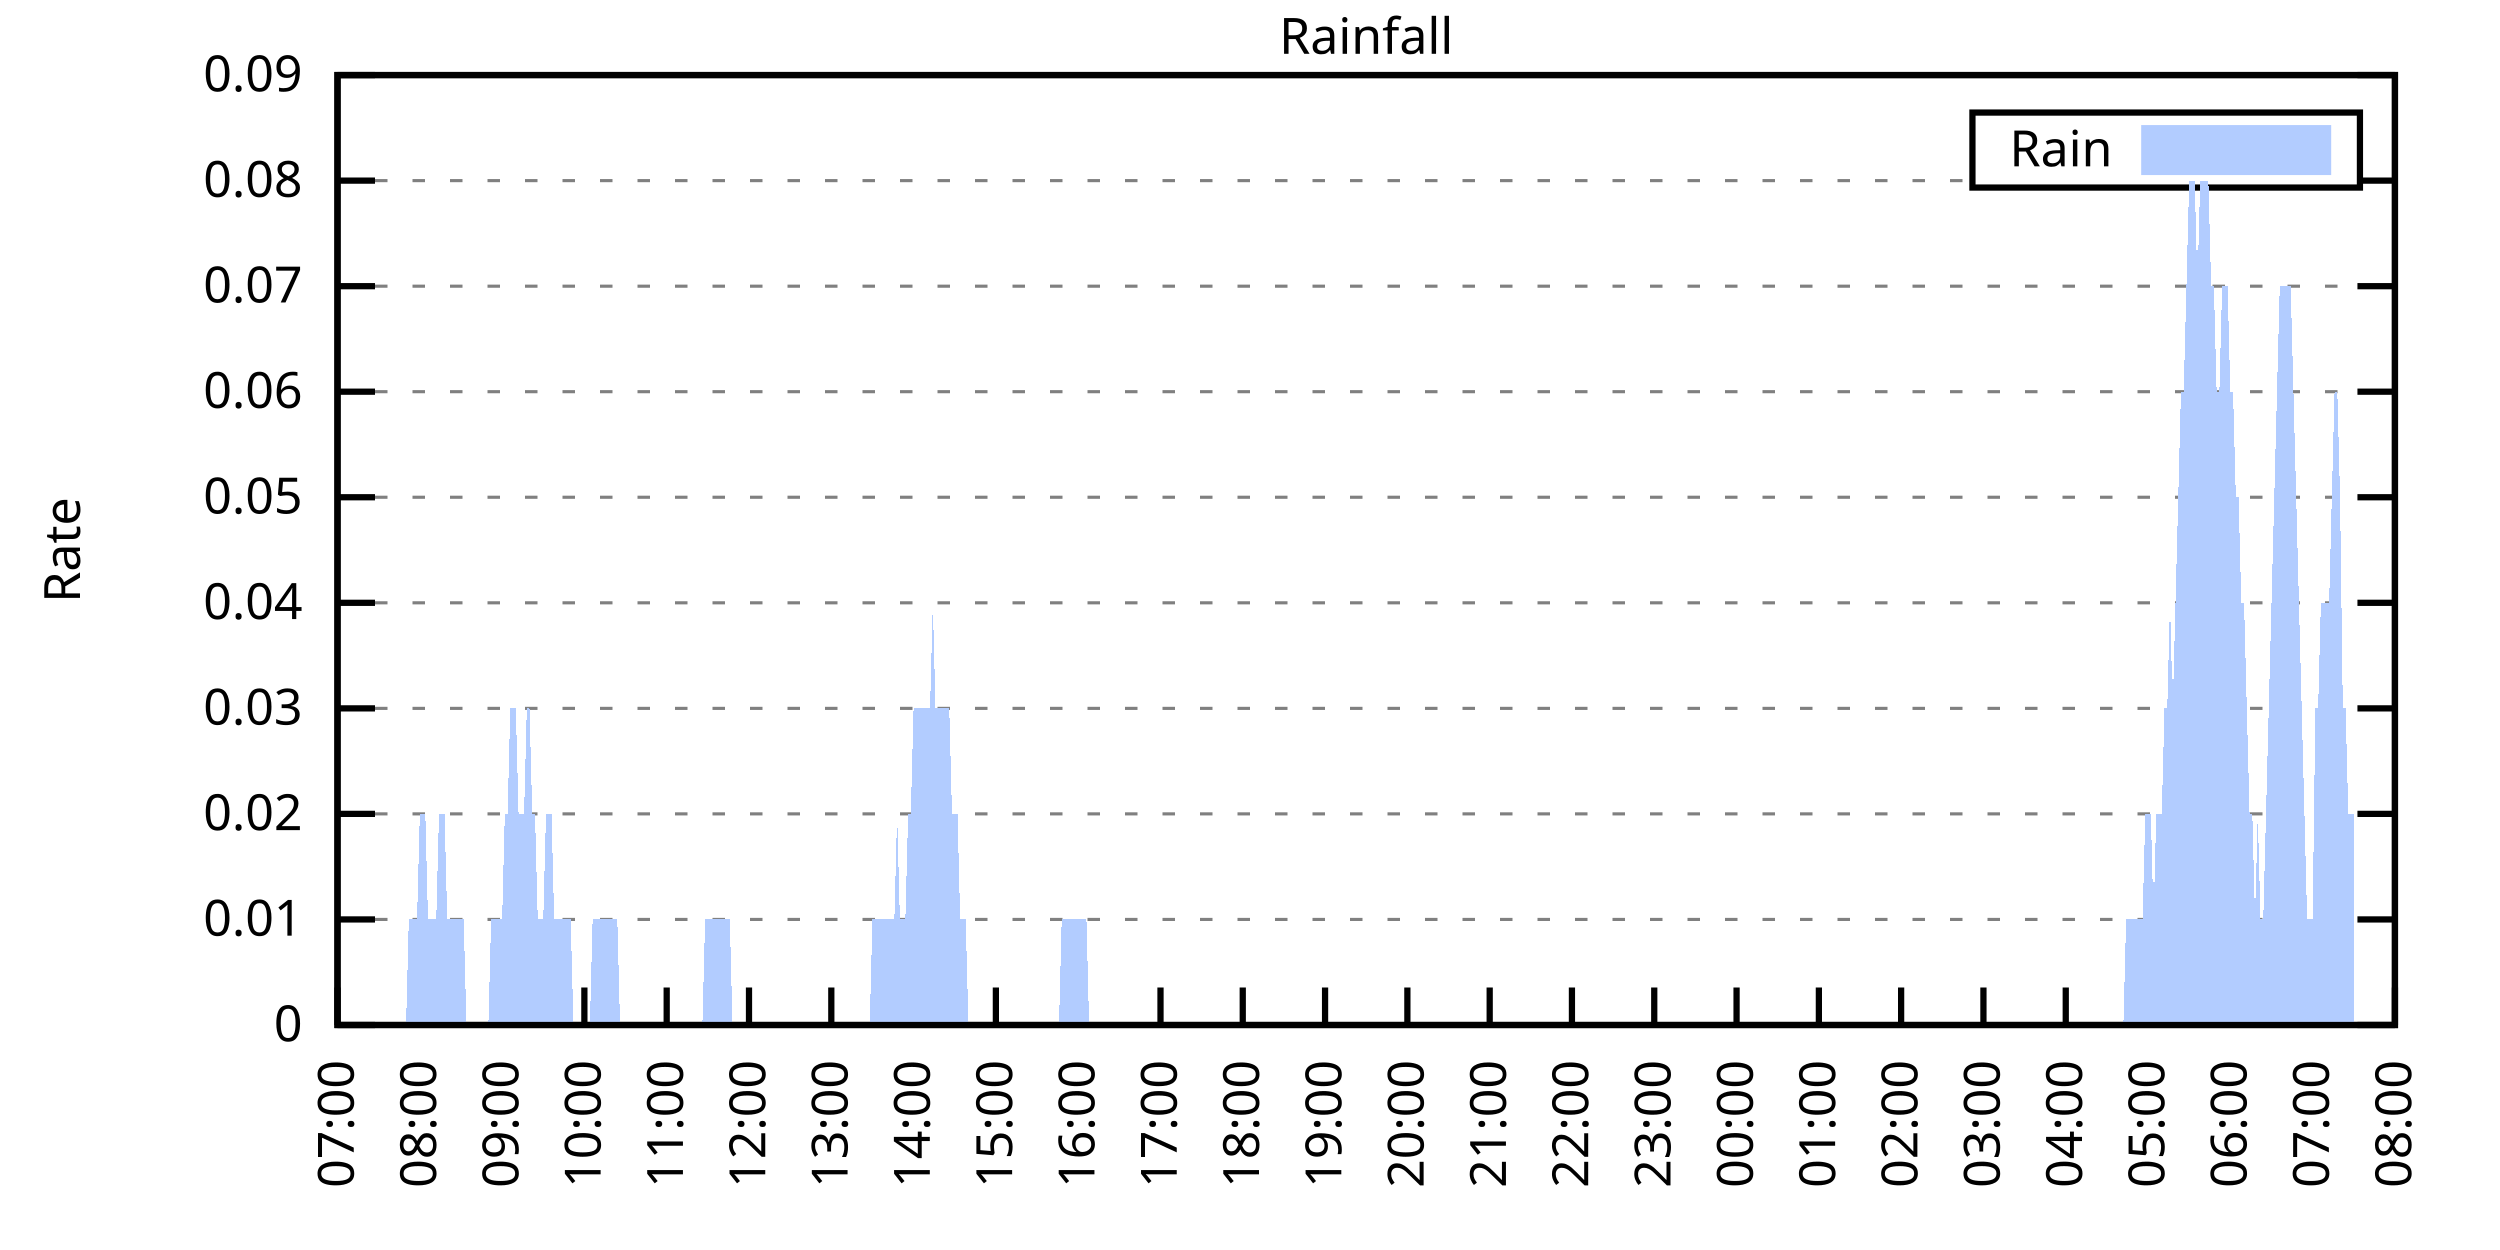
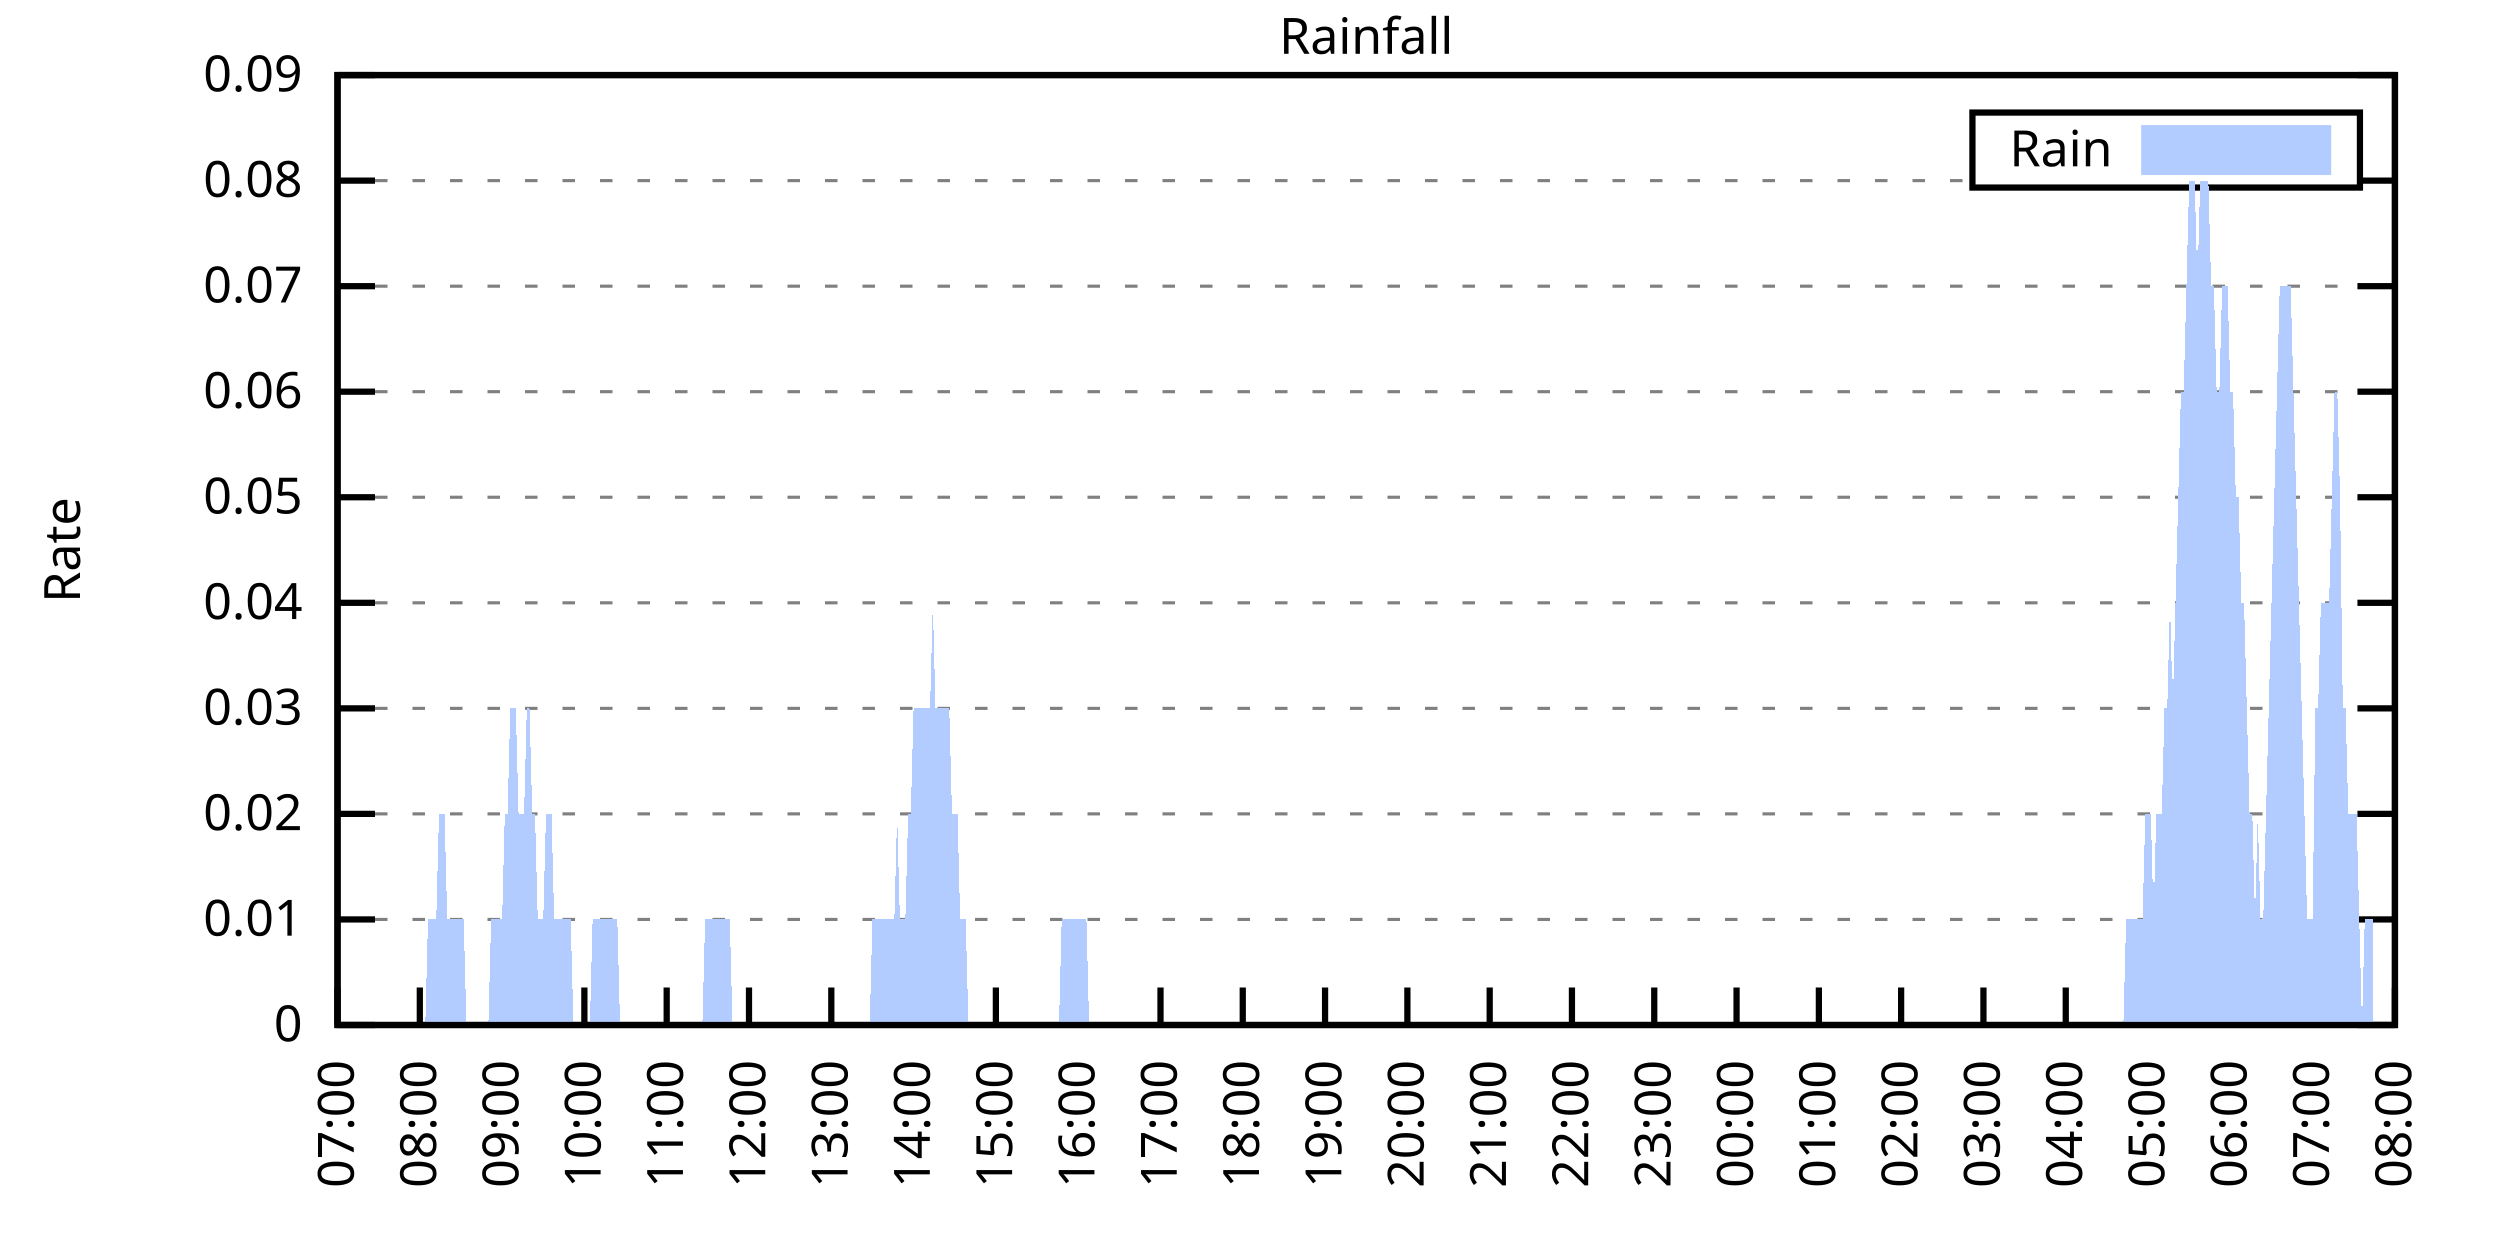
<svg xmlns="http://www.w3.org/2000/svg" xmlns:xlink="http://www.w3.org/1999/xlink" width="400" height="200" viewBox="0 0 400 200">
  <g id="gnuplot_canvas">
    <rect x="0" y="0" width="400" height="200" fill="none" />
    <defs>
      <circle id="gpDot" r="0.5" stroke-width="0.5" stroke="currentColor" />
      <path id="gpPt0" stroke-width="0.333" stroke="currentColor" d="M-1,0 h2 M0,-1 v2" />
      <path id="gpPt1" stroke-width="0.333" stroke="currentColor" d="M-1,-1 L1,1 M1,-1 L-1,1" />
      <path id="gpPt2" stroke-width="0.333" stroke="currentColor" d="M-1,0 L1,0 M0,-1 L0,1 M-1,-1 L1,1 M-1,1 L1,-1" />
      <rect id="gpPt3" stroke-width="0.333" stroke="currentColor" x="-1" y="-1" width="2" height="2" />
      <rect id="gpPt4" stroke-width="0.333" stroke="currentColor" fill="currentColor" x="-1" y="-1" width="2" height="2" />
      <circle id="gpPt5" stroke-width="0.333" stroke="currentColor" cx="0" cy="0" r="1" />
      <use xlink:href="#gpPt5" id="gpPt6" fill="currentColor" stroke="none" />
      <path id="gpPt7" stroke-width="0.333" stroke="currentColor" d="M0,-1.33 L-1.33,0.67 L1.33,0.67 z" />
      <use xlink:href="#gpPt7" id="gpPt8" fill="currentColor" stroke="none" />
      <use xlink:href="#gpPt7" id="gpPt9" stroke="currentColor" transform="rotate(180)" />
      <use xlink:href="#gpPt9" id="gpPt10" fill="currentColor" stroke="none" />
      <use xlink:href="#gpPt3" id="gpPt11" stroke="currentColor" transform="rotate(45)" />
      <use xlink:href="#gpPt11" id="gpPt12" fill="currentColor" stroke="none" />
      <path id="gpPt13" stroke-width="0.333" stroke="currentColor" d="M0,1.330 L1.265,0.411 L0.782,-1.067 L-0.782,-1.076 L-1.265,0.411 z" />
      <use xlink:href="#gpPt13" id="gpPt14" fill="currentColor" stroke="none" />
      <filter id="textbox" filterUnits="objectBoundingBox" x="0" y="0" height="1" width="1">
        <feFlood flood-color="white" flood-opacity="1" result="bgnd" />
        <feComposite in="SourceGraphic" in2="bgnd" operator="atop" />
      </filter>
      <filter id="greybox" filterUnits="objectBoundingBox" x="0" y="0" height="1" width="1">
        <feFlood flood-color="lightgrey" flood-opacity="1" result="grey" />
        <feComposite in="SourceGraphic" in2="grey" operator="atop" />
      </filter>
    </defs>
    <g fill="none" color="white" stroke="currentColor" stroke-width="1.00" stroke-linecap="butt" stroke-linejoin="miter">
</g>
    <g fill="none" color="black" stroke="currentColor" stroke-width="1.00" stroke-linecap="butt" stroke-linejoin="miter">
      <g stroke="none" shape-rendering="crispEdges">
        <polygon fill="rgb(255, 255, 255)" points="54.00,164.00 383.18,164.00 383.18,12.02 54.00,12.02 " />
      </g>
    </g>
    <g fill="none" color="black" stroke="currentColor" stroke-width="1.00" stroke-linecap="butt" stroke-linejoin="miter">
</g>
    <g fill="none" color="black" stroke="black" stroke-width="0.50" stroke-linecap="butt" stroke-linejoin="miter">
</g>
    <g fill="none" color="gray" stroke="currentColor" stroke-width="0.50" stroke-linecap="butt" stroke-linejoin="miter">
      <path stroke="gray" stroke-dasharray="2,4" class="gridline" d="M54.00,164.00 L383.19,164.00  " />
    </g>
    <g fill="none" color="gray" stroke="gray" stroke-width="1.00" stroke-linecap="butt" stroke-linejoin="miter">
</g>
    <g fill="none" color="black" stroke="currentColor" stroke-width="1.00" stroke-linecap="butt" stroke-linejoin="miter">
      <path stroke="black" d="M54.00,164.00 L60.00,164.00 M383.19,164.00 L377.19,164.00  " />
      <g transform="translate(48.40,166.60)" stroke="none" fill="black" font-family="Sans" font-size="8.00" text-anchor="end">
        <text>
          <tspan font-family="Sans"> 0</tspan>
        </text>
      </g>
    </g>
    <g fill="none" color="black" stroke="currentColor" stroke-width="1.00" stroke-linecap="butt" stroke-linejoin="miter">
</g>
    <g fill="none" color="black" stroke="black" stroke-width="0.50" stroke-linecap="butt" stroke-linejoin="miter">
</g>
    <g fill="none" color="gray" stroke="currentColor" stroke-width="0.50" stroke-linecap="butt" stroke-linejoin="miter">
      <path stroke="gray" stroke-dasharray="2,4" class="gridline" d="M54.00,147.11 L383.19,147.11  " />
    </g>
    <g fill="none" color="gray" stroke="gray" stroke-width="1.00" stroke-linecap="butt" stroke-linejoin="miter">
</g>
    <g fill="none" color="black" stroke="currentColor" stroke-width="1.00" stroke-linecap="butt" stroke-linejoin="miter">
      <path stroke="black" d="M54.00,147.11 L60.00,147.11 M383.19,147.11 L377.19,147.11  " />
      <g transform="translate(48.40,149.71)" stroke="none" fill="black" font-family="Sans" font-size="8.00" text-anchor="end">
        <text>
          <tspan font-family="Sans"> 0.01</tspan>
        </text>
      </g>
    </g>
    <g fill="none" color="black" stroke="currentColor" stroke-width="1.00" stroke-linecap="butt" stroke-linejoin="miter">
</g>
    <g fill="none" color="black" stroke="black" stroke-width="0.50" stroke-linecap="butt" stroke-linejoin="miter">
</g>
    <g fill="none" color="gray" stroke="currentColor" stroke-width="0.50" stroke-linecap="butt" stroke-linejoin="miter">
      <path stroke="gray" stroke-dasharray="2,4" class="gridline" d="M54.00,130.22 L383.19,130.22  " />
    </g>
    <g fill="none" color="gray" stroke="gray" stroke-width="1.00" stroke-linecap="butt" stroke-linejoin="miter">
</g>
    <g fill="none" color="black" stroke="currentColor" stroke-width="1.00" stroke-linecap="butt" stroke-linejoin="miter">
      <path stroke="black" d="M54.00,130.22 L60.00,130.22 M383.19,130.22 L377.19,130.22  " />
      <g transform="translate(48.40,132.82)" stroke="none" fill="black" font-family="Sans" font-size="8.00" text-anchor="end">
        <text>
          <tspan font-family="Sans"> 0.02</tspan>
        </text>
      </g>
    </g>
    <g fill="none" color="black" stroke="currentColor" stroke-width="1.00" stroke-linecap="butt" stroke-linejoin="miter">
</g>
    <g fill="none" color="black" stroke="black" stroke-width="0.50" stroke-linecap="butt" stroke-linejoin="miter">
</g>
    <g fill="none" color="gray" stroke="currentColor" stroke-width="0.50" stroke-linecap="butt" stroke-linejoin="miter">
      <path stroke="gray" stroke-dasharray="2,4" class="gridline" d="M54.00,113.34 L383.19,113.34  " />
    </g>
    <g fill="none" color="gray" stroke="gray" stroke-width="1.00" stroke-linecap="butt" stroke-linejoin="miter">
</g>
    <g fill="none" color="black" stroke="currentColor" stroke-width="1.00" stroke-linecap="butt" stroke-linejoin="miter">
      <path stroke="black" d="M54.00,113.34 L60.00,113.34 M383.19,113.34 L377.19,113.34  " />
      <g transform="translate(48.40,115.94)" stroke="none" fill="black" font-family="Sans" font-size="8.00" text-anchor="end">
        <text>
          <tspan font-family="Sans"> 0.03</tspan>
        </text>
      </g>
    </g>
    <g fill="none" color="black" stroke="currentColor" stroke-width="1.00" stroke-linecap="butt" stroke-linejoin="miter">
</g>
    <g fill="none" color="black" stroke="black" stroke-width="0.50" stroke-linecap="butt" stroke-linejoin="miter">
</g>
    <g fill="none" color="gray" stroke="currentColor" stroke-width="0.50" stroke-linecap="butt" stroke-linejoin="miter">
      <path stroke="gray" stroke-dasharray="2,4" class="gridline" d="M54.00,96.45 L383.19,96.45  " />
    </g>
    <g fill="none" color="gray" stroke="gray" stroke-width="1.00" stroke-linecap="butt" stroke-linejoin="miter">
</g>
    <g fill="none" color="black" stroke="currentColor" stroke-width="1.00" stroke-linecap="butt" stroke-linejoin="miter">
      <path stroke="black" d="M54.00,96.45 L60.00,96.45 M383.19,96.45 L377.19,96.45  " />
      <g transform="translate(48.40,99.05)" stroke="none" fill="black" font-family="Sans" font-size="8.00" text-anchor="end">
        <text>
          <tspan font-family="Sans"> 0.04</tspan>
        </text>
      </g>
    </g>
    <g fill="none" color="black" stroke="currentColor" stroke-width="1.00" stroke-linecap="butt" stroke-linejoin="miter">
</g>
    <g fill="none" color="black" stroke="black" stroke-width="0.50" stroke-linecap="butt" stroke-linejoin="miter">
</g>
    <g fill="none" color="gray" stroke="currentColor" stroke-width="0.50" stroke-linecap="butt" stroke-linejoin="miter">
      <path stroke="gray" stroke-dasharray="2,4" class="gridline" d="M54.00,79.56 L383.19,79.56  " />
    </g>
    <g fill="none" color="gray" stroke="gray" stroke-width="1.00" stroke-linecap="butt" stroke-linejoin="miter">
</g>
    <g fill="none" color="black" stroke="currentColor" stroke-width="1.00" stroke-linecap="butt" stroke-linejoin="miter">
      <path stroke="black" d="M54.00,79.56 L60.00,79.56 M383.19,79.56 L377.19,79.56  " />
      <g transform="translate(48.40,82.16)" stroke="none" fill="black" font-family="Sans" font-size="8.00" text-anchor="end">
        <text>
          <tspan font-family="Sans"> 0.05</tspan>
        </text>
      </g>
    </g>
    <g fill="none" color="black" stroke="currentColor" stroke-width="1.00" stroke-linecap="butt" stroke-linejoin="miter">
</g>
    <g fill="none" color="black" stroke="black" stroke-width="0.50" stroke-linecap="butt" stroke-linejoin="miter">
</g>
    <g fill="none" color="gray" stroke="currentColor" stroke-width="0.50" stroke-linecap="butt" stroke-linejoin="miter">
      <path stroke="gray" stroke-dasharray="2,4" class="gridline" d="M54.00,62.67 L383.19,62.67  " />
    </g>
    <g fill="none" color="gray" stroke="gray" stroke-width="1.00" stroke-linecap="butt" stroke-linejoin="miter">
</g>
    <g fill="none" color="black" stroke="currentColor" stroke-width="1.00" stroke-linecap="butt" stroke-linejoin="miter">
      <path stroke="black" d="M54.00,62.67 L60.00,62.67 M383.19,62.67 L377.19,62.67  " />
      <g transform="translate(48.40,65.27)" stroke="none" fill="black" font-family="Sans" font-size="8.00" text-anchor="end">
        <text>
          <tspan font-family="Sans"> 0.06</tspan>
        </text>
      </g>
    </g>
    <g fill="none" color="black" stroke="currentColor" stroke-width="1.00" stroke-linecap="butt" stroke-linejoin="miter">
</g>
    <g fill="none" color="black" stroke="black" stroke-width="0.50" stroke-linecap="butt" stroke-linejoin="miter">
</g>
    <g fill="none" color="gray" stroke="currentColor" stroke-width="0.50" stroke-linecap="butt" stroke-linejoin="miter">
      <path stroke="gray" stroke-dasharray="2,4" class="gridline" d="M54.00,45.79 L383.19,45.79  " />
    </g>
    <g fill="none" color="gray" stroke="gray" stroke-width="1.00" stroke-linecap="butt" stroke-linejoin="miter">
</g>
    <g fill="none" color="black" stroke="currentColor" stroke-width="1.00" stroke-linecap="butt" stroke-linejoin="miter">
      <path stroke="black" d="M54.00,45.79 L60.00,45.79 M383.19,45.79 L377.19,45.79  " />
      <g transform="translate(48.40,48.39)" stroke="none" fill="black" font-family="Sans" font-size="8.00" text-anchor="end">
        <text>
          <tspan font-family="Sans"> 0.07</tspan>
        </text>
      </g>
    </g>
    <g fill="none" color="black" stroke="currentColor" stroke-width="1.00" stroke-linecap="butt" stroke-linejoin="miter">
</g>
    <g fill="none" color="black" stroke="black" stroke-width="0.50" stroke-linecap="butt" stroke-linejoin="miter">
</g>
    <g fill="none" color="gray" stroke="currentColor" stroke-width="0.50" stroke-linecap="butt" stroke-linejoin="miter">
      <path stroke="gray" stroke-dasharray="2,4" class="gridline" d="M54.00,28.90 L315.59,28.90 M377.59,28.90 L383.19,28.90  " />
    </g>
    <g fill="none" color="gray" stroke="gray" stroke-width="1.00" stroke-linecap="butt" stroke-linejoin="miter">
</g>
    <g fill="none" color="black" stroke="currentColor" stroke-width="1.00" stroke-linecap="butt" stroke-linejoin="miter">
      <path stroke="black" d="M54.00,28.90 L60.00,28.90 M383.19,28.90 L377.19,28.90  " />
      <g transform="translate(48.40,31.50)" stroke="none" fill="black" font-family="Sans" font-size="8.00" text-anchor="end">
        <text>
          <tspan font-family="Sans"> 0.08</tspan>
        </text>
      </g>
    </g>
    <g fill="none" color="black" stroke="currentColor" stroke-width="1.00" stroke-linecap="butt" stroke-linejoin="miter">
</g>
    <g fill="none" color="black" stroke="black" stroke-width="0.50" stroke-linecap="butt" stroke-linejoin="miter">
</g>
    <g fill="none" color="gray" stroke="currentColor" stroke-width="0.50" stroke-linecap="butt" stroke-linejoin="miter">
      <path stroke="gray" stroke-dasharray="2,4" class="gridline" d="M54.00,12.01 L383.19,12.01  " />
    </g>
    <g fill="none" color="gray" stroke="gray" stroke-width="1.00" stroke-linecap="butt" stroke-linejoin="miter">
</g>
    <g fill="none" color="black" stroke="currentColor" stroke-width="1.00" stroke-linecap="butt" stroke-linejoin="miter">
      <path stroke="black" d="M54.00,12.01 L60.00,12.01 M383.19,12.01 L377.19,12.01  " />
      <g transform="translate(48.40,14.61)" stroke="none" fill="black" font-family="Sans" font-size="8.00" text-anchor="end">
        <text>
          <tspan font-family="Sans"> 0.09</tspan>
        </text>
      </g>
    </g>
    <g fill="none" color="black" stroke="currentColor" stroke-width="1.00" stroke-linecap="butt" stroke-linejoin="miter">
      <path stroke="black" d="M54.00,164.00 L54.00,158.00  " />
      <g transform="translate(56.60,169.60) rotate(270.00)" stroke="none" fill="black" font-family="Sans" font-size="8.00" text-anchor="end">
        <text>
          <tspan font-family="Sans">07:00</tspan>
        </text>
      </g>
    </g>
    <g fill="none" color="black" stroke="currentColor" stroke-width="1.00" stroke-linecap="butt" stroke-linejoin="miter">
      <path stroke="black" d="M67.17,164.00 L67.17,158.00  " />
      <g transform="translate(69.77,169.60) rotate(270.00)" stroke="none" fill="black" font-family="Sans" font-size="8.00" text-anchor="end">
        <text>
          <tspan font-family="Sans">08:00</tspan>
        </text>
      </g>
    </g>
    <g fill="none" color="black" stroke="currentColor" stroke-width="1.00" stroke-linecap="butt" stroke-linejoin="miter">
      <path stroke="black" d="M80.34,164.00 L80.34,158.00  " />
      <g transform="translate(82.94,169.60) rotate(270.00)" stroke="none" fill="black" font-family="Sans" font-size="8.00" text-anchor="end">
        <text>
          <tspan font-family="Sans">09:00</tspan>
        </text>
      </g>
    </g>
    <g fill="none" color="black" stroke="currentColor" stroke-width="1.00" stroke-linecap="butt" stroke-linejoin="miter">
      <path stroke="black" d="M93.50,164.00 L93.50,158.00  " />
      <g transform="translate(96.10,169.60) rotate(270.00)" stroke="none" fill="black" font-family="Sans" font-size="8.00" text-anchor="end">
        <text>
          <tspan font-family="Sans">10:00</tspan>
        </text>
      </g>
    </g>
    <g fill="none" color="black" stroke="currentColor" stroke-width="1.00" stroke-linecap="butt" stroke-linejoin="miter">
      <path stroke="black" d="M106.67,164.00 L106.67,158.00  " />
      <g transform="translate(109.27,169.60) rotate(270.00)" stroke="none" fill="black" font-family="Sans" font-size="8.00" text-anchor="end">
        <text>
          <tspan font-family="Sans">11:00</tspan>
        </text>
      </g>
    </g>
    <g fill="none" color="black" stroke="currentColor" stroke-width="1.00" stroke-linecap="butt" stroke-linejoin="miter">
      <path stroke="black" d="M119.84,164.00 L119.84,158.00  " />
      <g transform="translate(122.44,169.60) rotate(270.00)" stroke="none" fill="black" font-family="Sans" font-size="8.00" text-anchor="end">
        <text>
          <tspan font-family="Sans">12:00</tspan>
        </text>
      </g>
    </g>
    <g fill="none" color="black" stroke="currentColor" stroke-width="1.00" stroke-linecap="butt" stroke-linejoin="miter">
      <path stroke="black" d="M133.01,164.00 L133.01,158.00  " />
      <g transform="translate(135.61,169.60) rotate(270.00)" stroke="none" fill="black" font-family="Sans" font-size="8.00" text-anchor="end">
        <text>
          <tspan font-family="Sans">13:00</tspan>
        </text>
      </g>
    </g>
    <g fill="none" color="black" stroke="currentColor" stroke-width="1.00" stroke-linecap="butt" stroke-linejoin="miter">
      <path stroke="black" d="M146.17,164.00 L146.17,158.00  " />
      <g transform="translate(148.77,169.60) rotate(270.00)" stroke="none" fill="black" font-family="Sans" font-size="8.00" text-anchor="end">
        <text>
          <tspan font-family="Sans">14:00</tspan>
        </text>
      </g>
    </g>
    <g fill="none" color="black" stroke="currentColor" stroke-width="1.00" stroke-linecap="butt" stroke-linejoin="miter">
      <path stroke="black" d="M159.34,164.00 L159.34,158.00  " />
      <g transform="translate(161.94,169.60) rotate(270.00)" stroke="none" fill="black" font-family="Sans" font-size="8.00" text-anchor="end">
        <text>
          <tspan font-family="Sans">15:00</tspan>
        </text>
      </g>
    </g>
    <g fill="none" color="black" stroke="currentColor" stroke-width="1.00" stroke-linecap="butt" stroke-linejoin="miter">
      <path stroke="black" d="M172.51,164.00 L172.51,158.00  " />
      <g transform="translate(175.11,169.60) rotate(270.00)" stroke="none" fill="black" font-family="Sans" font-size="8.00" text-anchor="end">
        <text>
          <tspan font-family="Sans">16:00</tspan>
        </text>
      </g>
    </g>
    <g fill="none" color="black" stroke="currentColor" stroke-width="1.00" stroke-linecap="butt" stroke-linejoin="miter">
      <path stroke="black" d="M185.68,164.00 L185.68,158.00  " />
      <g transform="translate(188.28,169.60) rotate(270.00)" stroke="none" fill="black" font-family="Sans" font-size="8.00" text-anchor="end">
        <text>
          <tspan font-family="Sans">17:00</tspan>
        </text>
      </g>
    </g>
    <g fill="none" color="black" stroke="currentColor" stroke-width="1.00" stroke-linecap="butt" stroke-linejoin="miter">
      <path stroke="black" d="M198.84,164.00 L198.84,158.00  " />
      <g transform="translate(201.44,169.60) rotate(270.00)" stroke="none" fill="black" font-family="Sans" font-size="8.00" text-anchor="end">
        <text>
          <tspan font-family="Sans">18:00</tspan>
        </text>
      </g>
    </g>
    <g fill="none" color="black" stroke="currentColor" stroke-width="1.00" stroke-linecap="butt" stroke-linejoin="miter">
      <path stroke="black" d="M212.01,164.00 L212.01,158.00  " />
      <g transform="translate(214.61,169.60) rotate(270.00)" stroke="none" fill="black" font-family="Sans" font-size="8.00" text-anchor="end">
        <text>
          <tspan font-family="Sans">19:00</tspan>
        </text>
      </g>
    </g>
    <g fill="none" color="black" stroke="currentColor" stroke-width="1.00" stroke-linecap="butt" stroke-linejoin="miter">
      <path stroke="black" d="M225.18,164.00 L225.18,158.00  " />
      <g transform="translate(227.78,169.60) rotate(270.00)" stroke="none" fill="black" font-family="Sans" font-size="8.00" text-anchor="end">
        <text>
          <tspan font-family="Sans">20:00</tspan>
        </text>
      </g>
    </g>
    <g fill="none" color="black" stroke="currentColor" stroke-width="1.00" stroke-linecap="butt" stroke-linejoin="miter">
      <path stroke="black" d="M238.35,164.00 L238.35,158.00  " />
      <g transform="translate(240.95,169.60) rotate(270.00)" stroke="none" fill="black" font-family="Sans" font-size="8.00" text-anchor="end">
        <text>
          <tspan font-family="Sans">21:00</tspan>
        </text>
      </g>
    </g>
    <g fill="none" color="black" stroke="currentColor" stroke-width="1.00" stroke-linecap="butt" stroke-linejoin="miter">
      <path stroke="black" d="M251.51,164.00 L251.51,158.00  " />
      <g transform="translate(254.11,169.60) rotate(270.00)" stroke="none" fill="black" font-family="Sans" font-size="8.00" text-anchor="end">
        <text>
          <tspan font-family="Sans">22:00</tspan>
        </text>
      </g>
    </g>
    <g fill="none" color="black" stroke="currentColor" stroke-width="1.00" stroke-linecap="butt" stroke-linejoin="miter">
      <path stroke="black" d="M264.68,164.00 L264.68,158.00  " />
      <g transform="translate(267.28,169.60) rotate(270.00)" stroke="none" fill="black" font-family="Sans" font-size="8.00" text-anchor="end">
        <text>
          <tspan font-family="Sans">23:00</tspan>
        </text>
      </g>
    </g>
    <g fill="none" color="black" stroke="currentColor" stroke-width="1.00" stroke-linecap="butt" stroke-linejoin="miter">
      <path stroke="black" d="M277.85,164.00 L277.85,158.00  " />
      <g transform="translate(280.45,169.60) rotate(270.00)" stroke="none" fill="black" font-family="Sans" font-size="8.00" text-anchor="end">
        <text>
          <tspan font-family="Sans">00:00</tspan>
        </text>
      </g>
    </g>
    <g fill="none" color="black" stroke="currentColor" stroke-width="1.00" stroke-linecap="butt" stroke-linejoin="miter">
      <path stroke="black" d="M291.02,164.00 L291.02,158.00  " />
      <g transform="translate(293.62,169.60) rotate(270.00)" stroke="none" fill="black" font-family="Sans" font-size="8.00" text-anchor="end">
        <text>
          <tspan font-family="Sans">01:00</tspan>
        </text>
      </g>
    </g>
    <g fill="none" color="black" stroke="currentColor" stroke-width="1.00" stroke-linecap="butt" stroke-linejoin="miter">
      <path stroke="black" d="M304.18,164.00 L304.18,158.00  " />
      <g transform="translate(306.78,169.60) rotate(270.00)" stroke="none" fill="black" font-family="Sans" font-size="8.00" text-anchor="end">
        <text>
          <tspan font-family="Sans">02:00</tspan>
        </text>
      </g>
    </g>
    <g fill="none" color="black" stroke="currentColor" stroke-width="1.00" stroke-linecap="butt" stroke-linejoin="miter">
      <path stroke="black" d="M317.35,164.00 L317.35,158.00  " />
      <g transform="translate(319.95,169.60) rotate(270.00)" stroke="none" fill="black" font-family="Sans" font-size="8.00" text-anchor="end">
        <text>
          <tspan font-family="Sans">03:00</tspan>
        </text>
      </g>
    </g>
    <g fill="none" color="black" stroke="currentColor" stroke-width="1.00" stroke-linecap="butt" stroke-linejoin="miter">
      <path stroke="black" d="M330.52,164.00 L330.52,158.00  " />
      <g transform="translate(333.12,169.60) rotate(270.00)" stroke="none" fill="black" font-family="Sans" font-size="8.00" text-anchor="end">
        <text>
          <tspan font-family="Sans">04:00</tspan>
        </text>
      </g>
    </g>
    <g fill="none" color="black" stroke="currentColor" stroke-width="1.00" stroke-linecap="butt" stroke-linejoin="miter">
      <path stroke="black" d="M343.69,164.00 L343.69,158.00  " />
      <g transform="translate(346.29,169.60) rotate(270.00)" stroke="none" fill="black" font-family="Sans" font-size="8.00" text-anchor="end">
        <text>
          <tspan font-family="Sans">05:00</tspan>
        </text>
      </g>
    </g>
    <g fill="none" color="black" stroke="currentColor" stroke-width="1.00" stroke-linecap="butt" stroke-linejoin="miter">
      <path stroke="black" d="M356.85,164.00 L356.85,158.00  " />
      <g transform="translate(359.45,169.60) rotate(270.00)" stroke="none" fill="black" font-family="Sans" font-size="8.00" text-anchor="end">
        <text>
          <tspan font-family="Sans">06:00</tspan>
        </text>
      </g>
    </g>
    <g fill="none" color="black" stroke="currentColor" stroke-width="1.00" stroke-linecap="butt" stroke-linejoin="miter">
      <path stroke="black" d="M370.02,164.00 L370.02,158.00  " />
      <g transform="translate(372.62,169.60) rotate(270.00)" stroke="none" fill="black" font-family="Sans" font-size="8.00" text-anchor="end">
        <text>
          <tspan font-family="Sans">07:00</tspan>
        </text>
      </g>
    </g>
    <g fill="none" color="black" stroke="currentColor" stroke-width="1.00" stroke-linecap="butt" stroke-linejoin="miter">
      <path stroke="black" d="M383.19,164.00 L383.19,158.00  " />
      <g transform="translate(385.79,169.60) rotate(270.00)" stroke="none" fill="black" font-family="Sans" font-size="8.00" text-anchor="end">
        <text>
          <tspan font-family="Sans">08:00</tspan>
        </text>
      </g>
    </g>
    <g fill="none" color="black" stroke="currentColor" stroke-width="1.00" stroke-linecap="butt" stroke-linejoin="miter">
</g>
    <g fill="none" color="black" stroke="currentColor" stroke-width="1.00" stroke-linecap="butt" stroke-linejoin="miter">
      <path stroke="black" d="M54.00,12.01 L54.00,164.00 L383.19,164.00 L383.19,12.01 L54.00,12.01 Z  " />
    </g>
    <g fill="none" color="black" stroke="currentColor" stroke-width="1.00" stroke-linecap="butt" stroke-linejoin="miter">
</g>
    <g fill="none" color="black" stroke="currentColor" stroke-width="1.00" stroke-linecap="butt" stroke-linejoin="miter">
      <path stroke="black" d="M315.59,30.01 L315.59,18.01 L377.59,18.01 L377.59,30.01 L315.59,30.01 Z  " />
    </g>
    <g id="Rainfall_plot_1">
      <g fill="none" color="white" stroke="black" stroke-width="2.00" stroke-linecap="butt" stroke-linejoin="miter">
</g>
      <g fill="none" color="black" stroke="currentColor" stroke-width="2.00" stroke-linecap="butt" stroke-linejoin="miter">
        <g transform="translate(337.99,26.61)" stroke="none" fill="black" font-family="Sans" font-size="8.00" text-anchor="end">
          <text>
            <tspan font-family="Sans">Rain</tspan>
          </text>
        </g>
      </g>
      <g fill="none" color="black" stroke="currentColor" stroke-width="2.00" stroke-linecap="butt" stroke-linejoin="miter">
        <g stroke="none" shape-rendering="crispEdges">
          <polygon fill="rgb(178, 204, 255)" points="343.59,27.01 371.99,27.01 371.99,21.01 343.59,21.01 " />
        </g>
        <path stroke="rgb(178, 204, 255)" d="M343.59,27.01 L371.99,27.01 L371.99,21.01 L343.59,21.01 L343.59,27.01 Z  " />
      </g>
      <g fill="none" color="black" stroke="currentColor" stroke-width="2.00" stroke-linecap="butt" stroke-linejoin="miter">
        <g stroke="none" shape-rendering="crispEdges">
-           <polygon fill="rgb(178, 204, 255)" points="61.02,164.00 61.46,164.00 61.90,164.00 62.34,164.00 62.78,164.00 63.22,164.00 63.66,164.00 64.10,164.00 64.53,164.00 64.97,164.00 65.41,147.11 65.85,147.11 66.29,147.11 66.73,147.11 67.17,130.22 67.61,130.22 68.05,130.22 68.48,147.11 68.92,147.11 69.36,147.11 69.80,147.11 70.24,130.22 70.68,130.22 71.12,130.22 71.56,147.11 72.00,147.11 72.43,147.11 72.87,147.11 73.31,147.11 73.75,147.11 74.19,147.11 74.63,164.00 75.07,164.00 75.51,164.00 75.95,164.00 76.38,164.00 76.82,164.00 77.26,164.00 77.70,164.00 78.14,164.00 78.58,147.11 79.02,147.11 79.46,147.11 79.90,147.11 80.34,147.11 80.77,130.22 81.21,130.22 81.65,113.34 82.09,113.34 82.53,113.34 82.97,130.22 83.41,130.22 83.85,130.22 84.29,113.34 84.72,113.34 85.16,130.22 85.60,130.22 86.04,147.11 86.48,147.11 86.92,147.11 87.36,130.22 87.80,130.22 88.24,130.22 88.67,147.11 89.11,147.11 89.55,147.11 89.99,147.11 90.43,147.11 90.87,147.11 91.31,147.11 91.75,164.00 92.19,164.00 92.62,164.00 93.06,164.00 93.50,164.00 93.94,164.00 94.38,164.00 94.82,147.11 95.26,147.11 95.70,147.11 96.14,147.11 96.58,147.11 97.01,147.11 97.45,147.11 97.89,147.11 98.33,147.11 98.77,147.11 99.21,164.00 99.65,164.00 100.09,164.00 100.53,164.00 100.96,164.00 101.40,164.00 101.84,164.00 102.28,164.00 102.72,164.00 103.16,164.00 103.60,164.00 104.04,164.00 104.48,164.00 104.91,164.00 105.35,164.00 105.79,164.00 106.23,164.00 106.67,164.00 107.11,164.00 107.55,164.00 107.99,164.00 108.43,164.00 108.87,164.00 109.30,164.00 109.74,164.00 110.18,164.00 110.62,164.00 111.06,164.00 111.50,164.00 111.94,164.00 112.38,164.00 112.82,147.11 113.25,147.11 113.69,147.11 114.13,147.11 114.57,147.11 115.01,147.11 115.45,147.11 115.89,147.11 116.33,147.11 116.77,147.11 117.20,164.00 117.64,164.00 118.08,164.00 118.52,164.00 118.96,164.00 119.40,164.00 119.84,164.00 120.28,164.00 120.72,164.00 121.15,164.00 121.59,164.00 122.03,164.00 122.47,164.00 122.91,164.00 123.35,164.00 123.79,164.00 124.23,164.00 124.67,164.00 125.11,164.00 125.54,164.00 125.98,164.00 126.42,164.00 126.86,164.00 127.30,164.00 127.74,164.00 128.18,164.00 128.62,164.00 129.06,164.00 129.49,164.00 129.93,164.00 130.37,164.00 130.81,164.00 131.25,164.00 131.69,164.00 132.13,164.00 132.57,164.00 133.01,164.00 133.44,164.00 133.88,164.00 134.32,164.00 134.76,164.00 135.20,164.00 135.64,164.00 136.08,164.00 136.52,164.00 136.96,164.00 137.39,164.00 137.83,164.00 138.27,164.00 138.71,164.00 139.15,164.00 139.59,147.11 140.03,147.11 140.47,147.11 140.91,147.11 141.35,147.11 141.78,147.11 142.22,147.11 142.66,147.11 143.10,147.11 143.54,130.22 143.98,147.11 144.42,147.11 144.86,147.11 145.30,130.22 145.73,130.22 146.17,113.34 146.61,113.34 147.05,113.34 147.49,113.34 147.93,113.34 148.37,113.34 148.81,113.34 149.25,96.45 149.68,113.34 150.12,113.34 150.56,113.34 151.00,113.34 151.44,113.34 151.88,113.34 152.32,130.22 152.76,130.22 153.20,130.22 153.63,147.11 154.07,147.11 154.51,147.11 154.95,164.00 155.39,164.00 155.83,164.00 156.27,164.00 156.71,164.00 157.15,164.00 157.59,164.00 158.02,164.00 158.46,164.00 158.90,164.00 159.34,164.00 159.78,164.00 160.22,164.00 160.66,164.00 161.10,164.00 161.54,164.00 161.97,164.00 162.41,164.00 162.85,164.00 163.29,164.00 163.73,164.00 164.17,164.00 164.61,164.00 165.05,164.00 165.49,164.00 165.92,164.00 166.36,164.00 166.80,164.00 167.24,164.00 167.68,164.00 168.12,164.00 168.56,164.00 169.00,164.00 169.44,164.00 169.87,147.11 170.31,147.11 170.75,147.11 171.19,147.11 171.63,147.11 172.07,147.11 172.51,147.11 172.95,147.11 173.39,147.11 173.83,147.11 174.26,164.00 174.70,164.00 175.14,164.00 175.58,164.00 176.02,164.00 176.46,164.00 176.90,164.00 177.34,164.00 177.78,164.00 178.21,164.00 178.65,164.00 179.09,164.00 179.53,164.00 179.97,164.00 180.41,164.00 180.85,164.00 181.29,164.00 181.73,164.00 182.16,164.00 182.60,164.00 183.04,164.00 183.48,164.00 183.92,164.00 184.36,164.00 184.80,164.00 185.24,164.00 185.68,164.00 186.11,164.00 186.55,164.00 186.99,164.00 187.43,164.00 187.87,164.00 188.31,164.00 188.75,164.00 189.19,164.00 189.63,164.00 190.07,164.00 190.50,164.00 190.94,164.00 191.38,164.00 191.82,164.00 192.26,164.00 192.70,164.00 193.14,164.00 193.58,164.00 194.02,164.00 194.45,164.00 194.89,164.00 195.33,164.00 195.77,164.00 196.21,164.00 196.65,164.00 197.09,164.00 197.53,164.00 197.97,164.00 198.40,164.00 198.84,164.00 199.28,164.00 199.72,164.00 200.16,164.00 200.60,164.00 201.04,164.00 201.48,164.00 201.92,164.00 202.35,164.00 202.79,164.00 203.23,164.00 203.67,164.00 204.11,164.00 204.55,164.00 204.99,164.00 205.43,164.00 205.87,164.00 206.31,164.00 206.74,164.00 207.18,164.00 207.62,164.00 208.06,164.00 208.50,164.00 208.94,164.00 209.38,164.00 209.82,164.00 210.26,164.00 210.69,164.00 211.13,164.00 211.57,164.00 212.01,164.00 212.45,164.00 212.89,164.00 213.33,164.00 213.77,164.00 214.21,164.00 214.64,164.00 215.08,164.00 215.52,164.00 215.96,164.00 216.40,164.00 216.84,164.00 217.28,164.00 217.72,164.00 218.16,164.00 218.60,164.00 219.03,164.00 219.47,164.00 219.91,164.00 220.35,164.00 220.79,164.00 221.23,164.00 221.67,164.00 222.11,164.00 222.55,164.00 222.98,164.00 223.42,164.00 223.86,164.00 224.30,164.00 224.74,164.00 225.18,164.00 225.62,164.00 226.06,164.00 226.50,164.00 226.93,164.00 227.37,164.00 227.81,164.00 228.25,164.00 228.69,164.00 229.13,164.00 229.57,164.00 230.01,164.00 230.45,164.00 230.88,164.00 231.32,164.00 231.76,164.00 232.20,164.00 232.64,164.00 233.08,164.00 233.52,164.00 233.96,164.00 234.40,164.00 234.84,164.00 235.27,164.00 235.71,164.00 236.15,164.00 236.59,164.00 237.03,164.00 237.47,164.00 237.91,164.00 238.35,164.00 238.79,164.00 239.22,164.00 239.66,164.00 240.10,164.00 240.54,164.00 240.98,164.00 241.42,164.00 241.86,164.00 242.30,164.00 242.74,164.00 243.17,164.00 243.61,164.00 244.05,164.00 244.49,164.00 244.93,164.00 245.37,164.00 245.81,164.00 246.25,164.00 246.69,164.00 247.12,164.00 247.56,164.00 248.00,164.00 248.44,164.00 248.88,164.00 249.32,164.00 249.76,164.00 250.20,164.00 250.64,164.00 251.08,164.00 251.51,164.00 251.95,164.00 252.39,164.00 252.83,164.00 253.27,164.00 253.71,164.00 254.15,164.00 254.59,164.00 255.03,164.00 255.46,164.00 255.90,164.00 256.34,164.00 256.78,164.00 257.22,164.00 257.66,164.00 258.10,164.00 258.54,164.00 258.98,164.00 259.41,164.00 259.85,164.00 260.29,164.00 260.73,164.00 261.17,164.00 261.61,164.00 262.05,164.00 262.49,164.00 262.93,164.00 263.36,164.00 263.80,164.00 264.24,164.00 264.68,164.00 265.12,164.00 265.56,164.00 266.00,164.00 266.44,164.00 266.88,164.00 267.32,164.00 267.75,164.00 268.19,164.00 268.63,164.00 269.07,164.00 269.51,164.00 269.95,164.00 270.39,164.00 270.83,164.00 271.27,164.00 271.70,164.00 272.14,164.00 272.58,164.00 273.02,164.00 273.46,164.00 273.90,164.00 274.34,164.00 274.78,164.00 275.22,164.00 275.65,164.00 276.09,164.00 276.53,164.00 276.97,164.00 277.41,164.00 277.85,164.00 278.29,164.00 278.73,164.00 279.17,164.00 279.60,164.00 280.04,164.00 280.48,164.00 280.92,164.00 281.36,164.00 281.80,164.00 282.24,164.00 282.68,164.00 283.12,164.00 283.56,164.00 283.99,164.00 284.43,164.00 284.87,164.00 285.31,164.00 285.75,164.00 286.19,164.00 286.63,164.00 287.07,164.00 287.51,164.00 287.94,164.00 288.38,164.00 288.82,164.00 289.26,164.00 289.70,164.00 290.14,164.00 290.58,164.00 291.02,164.00 291.46,164.00 291.89,164.00 292.33,164.00 292.77,164.00 293.21,164.00 293.65,164.00 294.09,164.00 294.53,164.00 294.97,164.00 295.41,164.00 295.84,164.00 296.28,164.00 296.72,164.00 297.16,164.00 297.60,164.00 298.04,164.00 298.48,164.00 298.92,164.00 299.36,164.00 299.80,164.00 300.23,164.00 300.67,164.00 301.11,164.00 301.55,164.00 301.99,164.00 302.43,164.00 302.87,164.00 303.31,164.00 303.75,164.00 304.18,164.00 304.62,164.00 305.06,164.00 305.50,164.00 305.94,164.00 306.38,164.00 306.82,164.00 307.26,164.00 307.70,164.00 308.13,164.00 308.57,164.00 309.01,164.00 309.45,164.00 309.89,164.00 310.33,164.00 310.77,164.00 311.21,164.00 311.65,164.00 312.08,164.00 312.52,164.00 312.96,164.00 313.40,164.00 313.84,164.00 314.28,164.00 314.72,164.00 315.16,164.00 315.60,164.00 316.04,164.00 316.47,164.00 316.91,164.00 317.35,164.00 317.79,164.00 318.23,164.00 318.67,164.00 319.11,164.00 319.55,164.00 319.99,164.00 320.42,164.00 320.86,164.00 321.30,164.00 321.74,164.00 322.18,164.00 322.62,164.00 323.06,164.00 323.50,164.00 323.94,164.00 324.37,164.00 324.81,164.00 325.25,164.00 325.69,164.00 326.13,164.00 326.57,164.00 327.01,164.00 327.45,164.00 327.89,164.00 328.33,164.00 328.76,164.00 329.20,164.00 329.64,164.00 330.08,164.00 330.52,164.00 330.96,164.00 331.40,164.00 331.84,164.00 332.28,164.00 332.71,164.00 333.15,164.00 333.59,164.00 334.03,164.00 334.47,164.00 334.91,164.00 335.35,164.00 335.79,164.00 336.23,164.00 336.66,164.00 337.10,164.00 337.54,164.00 337.98,164.00 338.42,164.00 338.86,164.00 339.30,164.00 339.74,164.00 340.18,147.11 340.61,147.11 341.05,147.11 341.49,147.11 341.93,147.11 342.37,147.11 342.81,147.11 343.25,130.22 343.69,130.22 344.13,130.22 344.57,147.11 345.00,130.22 345.44,130.22 345.88,130.22 346.32,113.34 346.76,113.34 347.20,96.45 347.64,113.34 348.08,96.45 348.52,79.56 348.95,62.67 349.39,62.67 349.83,45.79 350.27,28.90 350.71,28.90 351.15,28.90 351.59,45.79 352.03,28.90 352.47,28.90 352.90,28.90 353.34,28.90 353.78,45.79 354.22,45.79 354.66,62.67 355.10,62.67 355.54,45.79 355.98,45.79 356.42,45.79 356.85,62.67 357.29,62.67 357.73,79.56 358.17,79.56 358.61,96.45 359.05,96.45 359.49,113.34 359.93,130.22 360.37,130.22 360.81,147.11 361.24,130.22 361.68,147.11 362.12,147.11 362.56,130.22 363.00,113.34 363.44,96.45 363.88,79.56 364.32,62.67 364.76,45.79 365.19,45.79 365.63,45.79 366.07,45.79 366.51,45.79 366.95,62.67 367.39,79.56 367.83,96.45 368.27,113.34 368.71,130.22 369.14,147.11 369.58,147.11 370.02,147.11 370.46,113.34 370.90,113.34 371.34,96.45 371.78,96.45 372.22,96.45 372.66,96.45 373.09,79.56 373.53,62.67 373.97,62.67 374.41,79.56 374.85,113.34 375.29,113.34 375.73,130.22 376.17,130.22 376.61,130.22 376.61,164.00 61.02,164.00 " />
+           <polygon fill="rgb(178, 204, 255)" points="64.10,164.00 64.53,164.00 64.97,164.00 65.41,164.00 65.85,164.00 66.29,164.00 66.73,164.00 67.17,164.00 67.61,164.00 68.05,164.00 68.48,147.11 68.92,147.11 69.36,147.11 69.80,147.11 70.24,130.22 70.68,130.22 71.12,130.22 71.56,147.11 72.00,147.11 72.43,147.11 72.87,147.11 73.31,147.11 73.75,147.11 74.19,147.11 74.63,164.00 75.07,164.00 75.51,164.00 75.95,164.00 76.38,164.00 76.82,164.00 77.26,164.00 77.70,164.00 78.14,164.00 78.58,147.11 79.02,147.11 79.46,147.11 79.90,147.11 80.34,147.11 80.77,130.22 81.21,130.22 81.65,113.34 82.09,113.34 82.53,113.34 82.97,130.22 83.41,130.22 83.85,130.22 84.29,113.34 84.72,113.34 85.16,130.22 85.60,130.22 86.04,147.11 86.48,147.11 86.92,147.11 87.36,130.22 87.80,130.22 88.24,130.22 88.67,147.11 89.11,147.11 89.55,147.11 89.99,147.11 90.43,147.11 90.87,147.11 91.31,147.11 91.75,164.00 92.19,164.00 92.62,164.00 93.06,164.00 93.50,164.00 93.94,164.00 94.38,164.00 94.82,147.11 95.26,147.11 95.70,147.11 96.14,147.11 96.58,147.11 97.01,147.11 97.45,147.11 97.89,147.11 98.33,147.11 98.77,147.11 99.21,164.00 99.65,164.00 100.09,164.00 100.53,164.00 100.96,164.00 101.40,164.00 101.84,164.00 102.28,164.00 102.72,164.00 103.16,164.00 103.60,164.00 104.04,164.00 104.48,164.00 104.91,164.00 105.35,164.00 105.79,164.00 106.23,164.00 106.67,164.00 107.11,164.00 107.55,164.00 107.99,164.00 108.43,164.00 108.87,164.00 109.30,164.00 109.74,164.00 110.18,164.00 110.62,164.00 111.06,164.00 111.50,164.00 111.94,164.00 112.38,164.00 112.82,147.11 113.25,147.11 113.69,147.11 114.13,147.11 114.57,147.11 115.01,147.11 115.45,147.11 115.89,147.11 116.33,147.11 116.77,147.11 117.20,164.00 117.64,164.00 118.08,164.00 118.52,164.00 118.96,164.00 119.40,164.00 119.84,164.00 120.28,164.00 120.72,164.00 121.15,164.00 121.59,164.00 122.03,164.00 122.47,164.00 122.91,164.00 123.35,164.00 123.79,164.00 124.23,164.00 124.67,164.00 125.11,164.00 125.54,164.00 125.98,164.00 126.42,164.00 126.86,164.00 127.30,164.00 127.74,164.00 128.18,164.00 128.62,164.00 129.06,164.00 129.49,164.00 129.93,164.00 130.37,164.00 130.81,164.00 131.25,164.00 131.69,164.00 132.13,164.00 132.57,164.00 133.01,164.00 133.44,164.00 133.88,164.00 134.32,164.00 134.76,164.00 135.20,164.00 135.64,164.00 136.08,164.00 136.52,164.00 136.96,164.00 137.39,164.00 137.83,164.00 138.27,164.00 138.71,164.00 139.15,164.00 139.59,147.11 140.03,147.11 140.47,147.11 140.91,147.11 141.35,147.11 141.78,147.11 142.22,147.11 142.66,147.11 143.10,147.11 143.54,130.22 143.98,147.11 144.42,147.11 144.86,147.11 145.30,130.22 145.73,130.22 146.17,113.34 146.61,113.34 147.05,113.34 147.49,113.34 147.93,113.34 148.37,113.34 148.81,113.34 149.25,96.45 149.68,113.34 150.12,113.34 150.56,113.34 151.00,113.34 151.44,113.34 151.88,113.34 152.32,130.22 152.76,130.22 153.20,130.22 153.63,147.11 154.07,147.11 154.51,147.11 154.95,164.00 155.39,164.00 155.83,164.00 156.27,164.00 156.71,164.00 157.15,164.00 157.59,164.00 158.02,164.00 158.46,164.00 158.90,164.00 159.34,164.00 159.78,164.00 160.22,164.00 160.66,164.00 161.10,164.00 161.54,164.00 161.97,164.00 162.41,164.00 162.85,164.00 163.29,164.00 163.73,164.00 164.17,164.00 164.61,164.00 165.05,164.00 165.49,164.00 165.92,164.00 166.36,164.00 166.80,164.00 167.24,164.00 167.68,164.00 168.12,164.00 168.56,164.00 169.00,164.00 169.44,164.00 169.87,147.11 170.31,147.11 170.75,147.11 171.19,147.11 171.63,147.11 172.07,147.11 172.51,147.11 172.95,147.11 173.39,147.11 173.83,147.11 174.26,164.00 174.70,164.00 175.14,164.00 175.58,164.00 176.02,164.00 176.46,164.00 176.90,164.00 177.34,164.00 177.78,164.00 178.21,164.00 178.65,164.00 179.09,164.00 179.53,164.00 179.97,164.00 180.41,164.00 180.85,164.00 181.29,164.00 181.73,164.00 182.16,164.00 182.60,164.00 183.04,164.00 183.48,164.00 183.92,164.00 184.36,164.00 184.80,164.00 185.24,164.00 185.68,164.00 186.11,164.00 186.55,164.00 186.99,164.00 187.43,164.00 187.87,164.00 188.31,164.00 188.75,164.00 189.19,164.00 189.63,164.00 190.07,164.00 190.50,164.00 190.94,164.00 191.38,164.00 191.82,164.00 192.26,164.00 192.70,164.00 193.14,164.00 193.58,164.00 194.02,164.00 194.45,164.00 194.89,164.00 195.33,164.00 195.77,164.00 196.21,164.00 196.65,164.00 197.09,164.00 197.53,164.00 197.97,164.00 198.40,164.00 198.84,164.00 199.28,164.00 199.72,164.00 200.16,164.00 200.60,164.00 201.04,164.00 201.48,164.00 201.92,164.00 202.35,164.00 202.79,164.00 203.23,164.00 203.67,164.00 204.11,164.00 204.55,164.00 204.99,164.00 205.43,164.00 205.87,164.00 206.31,164.00 206.74,164.00 207.18,164.00 207.62,164.00 208.06,164.00 208.50,164.00 208.94,164.00 209.38,164.00 209.82,164.00 210.26,164.00 210.69,164.00 211.13,164.00 211.57,164.00 212.01,164.00 212.45,164.00 212.89,164.00 213.33,164.00 213.77,164.00 214.21,164.00 214.64,164.00 215.08,164.00 215.52,164.00 215.96,164.00 216.40,164.00 216.84,164.00 217.28,164.00 217.72,164.00 218.16,164.00 218.60,164.00 219.03,164.00 219.47,164.00 219.91,164.00 220.35,164.00 220.79,164.00 221.23,164.00 221.67,164.00 222.11,164.00 222.55,164.00 222.98,164.00 223.42,164.00 223.86,164.00 224.30,164.00 224.74,164.00 225.18,164.00 225.62,164.00 226.06,164.00 226.50,164.00 226.93,164.00 227.37,164.00 227.81,164.00 228.25,164.00 228.69,164.00 229.13,164.00 229.57,164.00 230.01,164.00 230.45,164.00 230.88,164.00 231.32,164.00 231.76,164.00 232.20,164.00 232.64,164.00 233.08,164.00 233.52,164.00 233.96,164.00 234.40,164.00 234.84,164.00 235.27,164.00 235.71,164.00 236.15,164.00 236.59,164.00 237.03,164.00 237.47,164.00 237.91,164.00 238.35,164.00 238.79,164.00 239.22,164.00 239.66,164.00 240.10,164.00 240.54,164.00 240.98,164.00 241.42,164.00 241.86,164.00 242.30,164.00 242.74,164.00 243.17,164.00 243.61,164.00 244.05,164.00 244.49,164.00 244.93,164.00 245.37,164.00 245.81,164.00 246.25,164.00 246.69,164.00 247.12,164.00 247.56,164.00 248.00,164.00 248.44,164.00 248.88,164.00 249.32,164.00 249.76,164.00 250.20,164.00 250.64,164.00 251.08,164.00 251.51,164.00 251.95,164.00 252.39,164.00 252.83,164.00 253.27,164.00 253.71,164.00 254.15,164.00 254.59,164.00 255.03,164.00 255.46,164.00 255.90,164.00 256.34,164.00 256.78,164.00 257.22,164.00 257.66,164.00 258.10,164.00 258.54,164.00 258.98,164.00 259.41,164.00 259.85,164.00 260.29,164.00 260.73,164.00 261.17,164.00 261.61,164.00 262.05,164.00 262.49,164.00 262.93,164.00 263.36,164.00 263.80,164.00 264.24,164.00 264.68,164.00 265.12,164.00 265.56,164.00 266.00,164.00 266.44,164.00 266.88,164.00 267.32,164.00 267.75,164.00 268.19,164.00 268.63,164.00 269.07,164.00 269.51,164.00 269.95,164.00 270.39,164.00 270.83,164.00 271.27,164.00 271.70,164.00 272.14,164.00 272.58,164.00 273.02,164.00 273.46,164.00 273.90,164.00 274.34,164.00 274.78,164.00 275.22,164.00 275.65,164.00 276.09,164.00 276.53,164.00 276.97,164.00 277.41,164.00 277.85,164.00 278.29,164.00 278.73,164.00 279.17,164.00 279.60,164.00 280.04,164.00 280.48,164.00 280.92,164.00 281.36,164.00 281.80,164.00 282.24,164.00 282.68,164.00 283.12,164.00 283.56,164.00 283.99,164.00 284.43,164.00 284.87,164.00 285.31,164.00 285.75,164.00 286.19,164.00 286.63,164.00 287.07,164.00 287.51,164.00 287.94,164.00 288.38,164.00 288.82,164.00 289.26,164.00 289.70,164.00 290.14,164.00 290.58,164.00 291.02,164.00 291.46,164.00 291.89,164.00 292.33,164.00 292.77,164.00 293.21,164.00 293.65,164.00 294.09,164.00 294.53,164.00 294.97,164.00 295.41,164.00 295.84,164.00 296.28,164.00 296.72,164.00 297.16,164.00 297.60,164.00 298.04,164.00 298.48,164.00 298.92,164.00 299.36,164.00 299.80,164.00 300.23,164.00 300.67,164.00 301.11,164.00 301.55,164.00 301.99,164.00 302.43,164.00 302.87,164.00 303.31,164.00 303.75,164.00 304.18,164.00 304.62,164.00 305.06,164.00 305.50,164.00 305.94,164.00 306.38,164.00 306.82,164.00 307.26,164.00 307.70,164.00 308.13,164.00 308.57,164.00 309.01,164.00 309.45,164.00 309.89,164.00 310.33,164.00 310.77,164.00 311.21,164.00 311.65,164.00 312.08,164.00 312.52,164.00 312.96,164.00 313.40,164.00 313.84,164.00 314.28,164.00 314.72,164.00 315.16,164.00 315.60,164.00 316.04,164.00 316.47,164.00 316.91,164.00 317.35,164.00 317.79,164.00 318.23,164.00 318.67,164.00 319.11,164.00 319.55,164.00 319.99,164.00 320.42,164.00 320.86,164.00 321.30,164.00 321.74,164.00 322.18,164.00 322.62,164.00 323.06,164.00 323.50,164.00 323.94,164.00 324.37,164.00 324.81,164.00 325.25,164.00 325.69,164.00 326.13,164.00 326.57,164.00 327.01,164.00 327.45,164.00 327.89,164.00 328.33,164.00 328.76,164.00 329.20,164.00 329.64,164.00 330.08,164.00 330.52,164.00 330.96,164.00 331.40,164.00 331.84,164.00 332.28,164.00 332.71,164.00 333.15,164.00 333.59,164.00 334.03,164.00 334.47,164.00 334.91,164.00 335.35,164.00 335.79,164.00 336.23,164.00 336.66,164.00 337.10,164.00 337.54,164.00 337.98,164.00 338.42,164.00 338.86,164.00 339.30,164.00 339.74,164.00 340.18,147.11 340.61,147.11 341.05,147.11 341.49,147.11 341.93,147.11 342.37,147.11 342.81,147.11 343.25,130.22 343.69,130.22 344.13,130.22 344.57,147.11 345.00,130.22 345.44,130.22 345.88,130.22 346.32,113.34 346.76,113.34 347.20,96.45 347.64,113.34 348.08,96.45 348.52,79.56 348.95,62.67 349.39,62.67 349.83,45.79 350.27,28.90 350.71,28.90 351.15,28.90 351.59,45.79 352.03,28.90 352.47,28.90 352.90,28.90 353.34,28.90 353.78,45.79 354.22,45.79 354.66,62.67 355.10,62.67 355.54,45.79 355.98,45.79 356.42,45.79 356.85,62.67 357.29,62.67 357.73,79.56 358.17,79.56 358.61,96.45 359.05,96.45 359.49,113.34 359.93,130.22 360.37,130.22 360.81,147.11 361.24,130.22 361.68,147.11 362.12,147.11 362.56,130.22 363.00,113.34 363.44,96.45 363.88,79.56 364.32,62.67 364.76,45.79 365.19,45.79 365.63,45.79 366.07,45.79 366.51,45.79 366.95,62.67 367.39,79.56 367.83,96.45 368.27,113.34 368.71,130.22 369.14,147.11 369.58,147.11 370.02,147.11 370.46,113.34 370.90,113.34 371.34,96.45 371.78,96.45 372.22,96.45 372.66,96.45 373.09,79.56 373.53,62.67 373.97,62.67 374.41,79.56 374.85,113.34 375.29,113.34 375.73,130.22 376.17,130.22 376.61,130.22 377.05,130.22 377.48,147.11 377.92,164.00 378.36,147.11 378.80,147.11 379.24,147.11 379.68,147.11 379.68,164.00 64.10,164.00 " />
        </g>
      </g>
    </g>
    <g fill="none" color="black" stroke="currentColor" stroke-width="2.00" stroke-linecap="butt" stroke-linejoin="miter">
</g>
    <g fill="none" color="black" stroke="black" stroke-width="1.00" stroke-linecap="butt" stroke-linejoin="miter">
</g>
    <g fill="none" color="black" stroke="currentColor" stroke-width="1.00" stroke-linecap="butt" stroke-linejoin="miter">
      <path stroke="black" d="M54.00,12.01 L54.00,164.00 L383.19,164.00 L383.19,12.01 L54.00,12.01 Z  " />
      <g transform="translate(12.80,88.01) rotate(270.00)" stroke="none" fill="black" font-family="Sans" font-size="8.00" text-anchor="middle">
        <text>
          <tspan font-family="Sans">Rate</tspan>
        </text>
      </g>
    </g>
    <g fill="none" color="black" stroke="currentColor" stroke-width="1.00" stroke-linecap="butt" stroke-linejoin="miter">
</g>
    <g fill="none" color="black" stroke="currentColor" stroke-width="1.00" stroke-linecap="butt" stroke-linejoin="miter">
      <g transform="translate(218.59,8.61)" stroke="none" fill="black" font-family="Sans" font-size="8.00" text-anchor="middle">
        <text>
          <tspan font-family="Sans">Rainfall</tspan>
        </text>
      </g>
    </g>
    <g fill="none" color="black" stroke="currentColor" stroke-width="1.00" stroke-linecap="butt" stroke-linejoin="miter">
</g>
  </g>
</svg>
